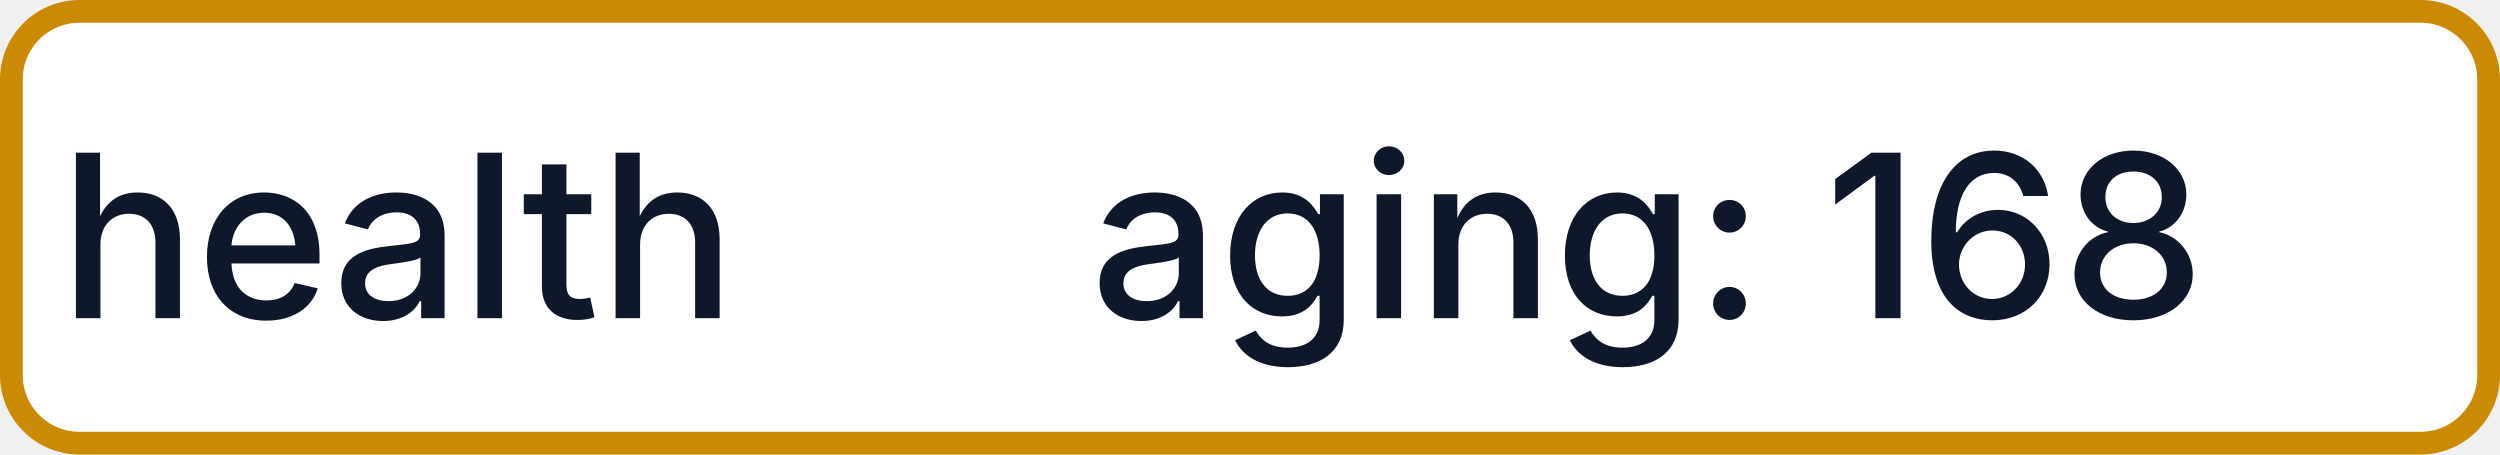
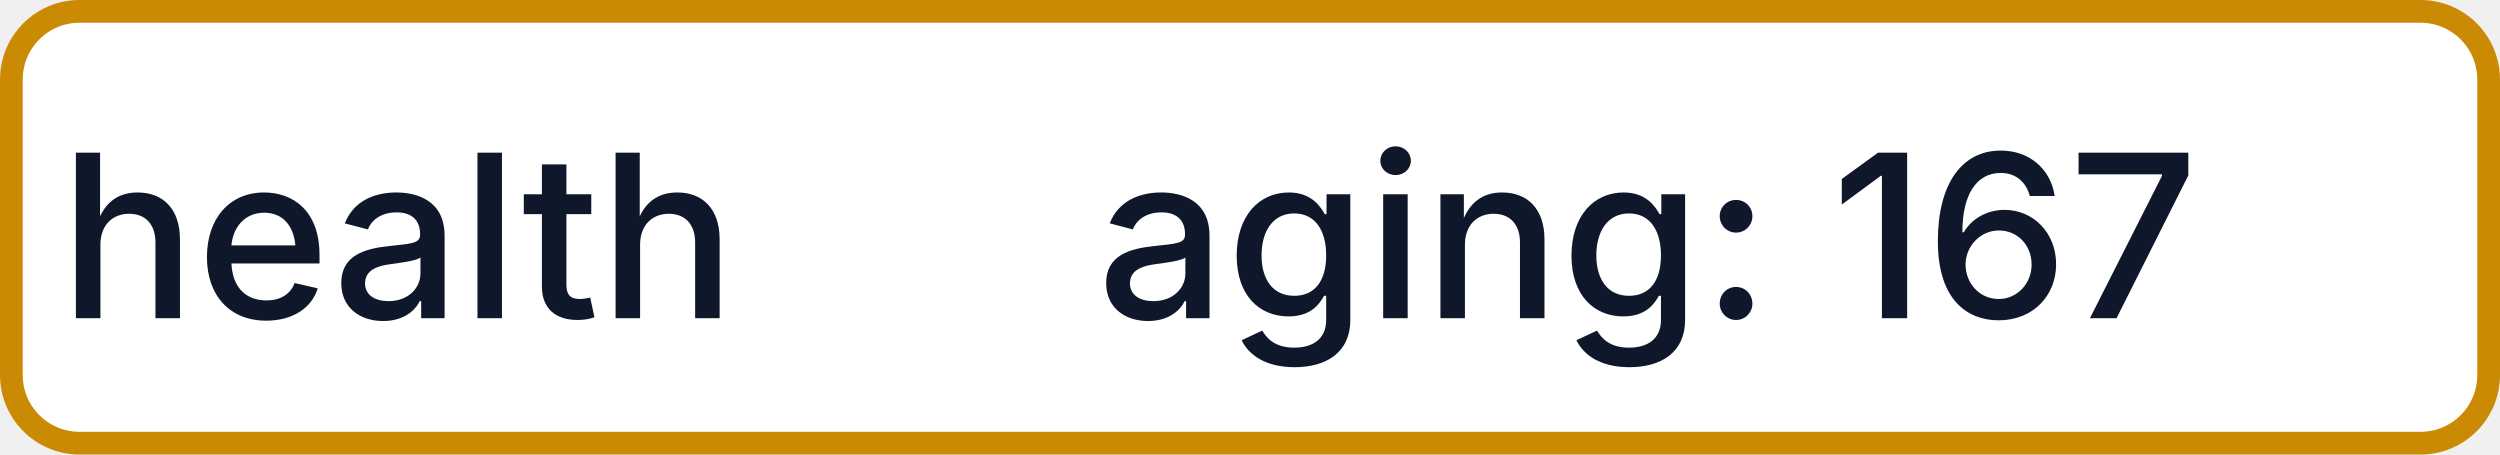
- <svg xmlns="http://www.w3.org/2000/svg" width="110" height="20" role="img" aria-label="health: aging: 168">
+ <svg xmlns="http://www.w3.org/2000/svg" width="110" height="20" role="img" aria-label="health: aging: 167">
  <rect x="0.5" y="0.5" width="109" height="19" rx="3" fill="#FFFFFF" stroke="#CA8A04" stroke-width="1" />
  <g fill="#0F172A" text-anchor="middle" font-family="-apple-system,BlinkMacSystemFont,Segoe UI,sans-serif" font-size="10" font-weight="500">
    <text x="17.5" y="14">health</text>
-     <text x="72.5" y="14" textLength="68" lengthAdjust="spacingAndGlyphs">aging: 168</text>
+     <text x="72.5" y="14" textLength="68" lengthAdjust="spacingAndGlyphs">aging: 167</text>
  </g>
</svg>
